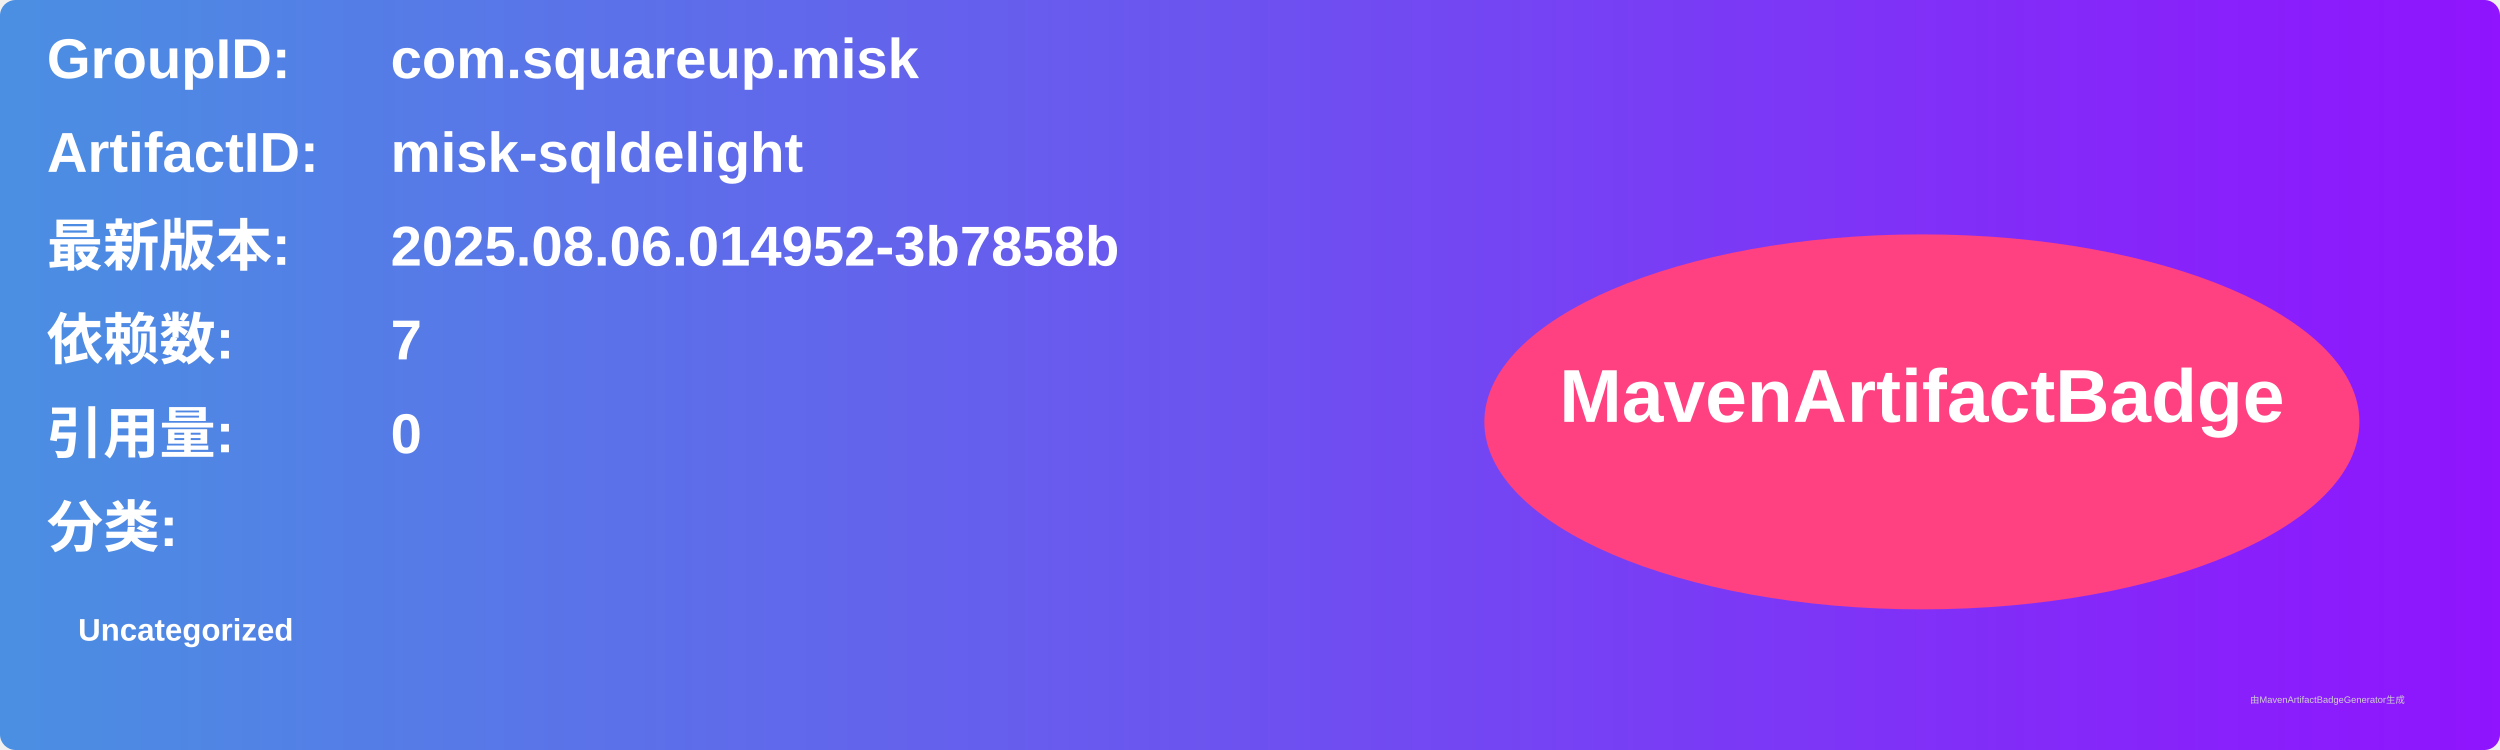
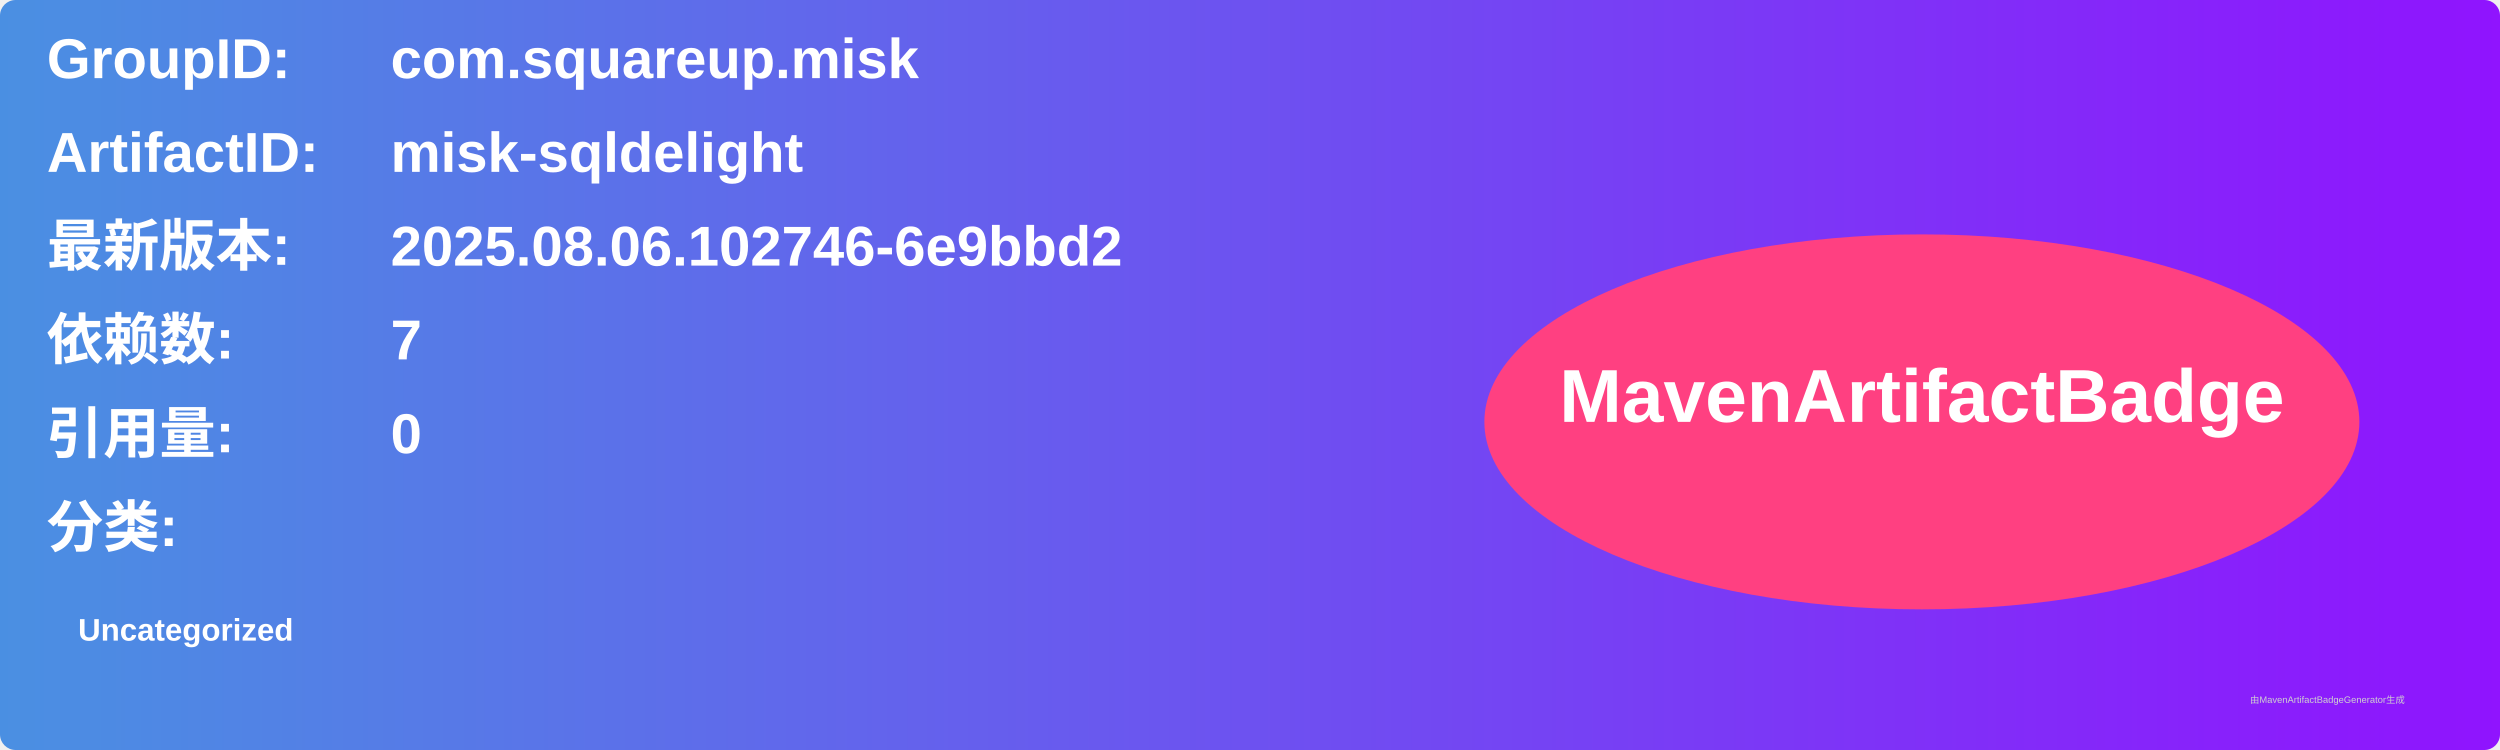
<svg xmlns="http://www.w3.org/2000/svg" width="800" height="240" viewBox="0 0 800 240">
  <linearGradient id="grad" x1="0%" y1="0%" x2="100%" y2="0%">
    <stop offset="0%" stop-color="#4a90e2" />
    <stop offset="100%" stop-color="#9013fe" />
  </linearGradient>
  <rect width="100%" height="100%" rx="5" ry="5" fill="url(#grad)" />
  <g transform="translate(15, 15)">
    <text x="0" y="10" font-family="Arial" font-size="18" fill="white" font-weight="bold" width="260">GroupID:</text>
    <text x="110" y="10" font-family="Arial" font-size="18" fill="white" font-weight="bold" width="460">com.squareup.misk</text>
    <text x="0" y="40" font-family="Arial" font-size="18" fill="white" font-weight="bold" width="260">ArtifactID:</text>
    <text x="110" y="40" font-family="Arial" font-size="18" fill="white" font-weight="bold" width="460">misk-sqldelight</text>
    <text x="0" y="70" font-family="Arial" font-size="18" fill="white" font-weight="bold">最新版本:</text>
    <text x="110" y="70" font-family="Arial" font-size="18" fill="white" font-weight="bold">
-       <tspan font-weight="bold">2025.08.06.014952-3b7858b</tspan>
+       <tspan font-weight="bold">2025.08.06.102746-6e9bbd2</tspan>
    </text>
    <text x="0" y="100" font-family="Arial" font-size="18" fill="white" font-weight="bold">依赖数: </text>
    <text x="110" y="100" font-family="Arial" font-size="18" fill="white">
      <tspan font-weight="bold">7</tspan>
    </text>
    <text x="0" y="130" font-family="Arial" font-size="18" fill="white" font-weight="bold">引用量: </text>
    <text x="110" y="130" font-family="Arial" font-size="18" fill="white">
      <tspan font-weight="bold">0</tspan>
    </text>
    <text x="0" y="160" font-family="Arial" font-size="18" fill="white" font-weight="bold">分类:</text>
    <text x="10" y="190" font-family="Arial" font-size="10" fill="white">
      <tspan font-weight="bold">Uncategorized</tspan>
    </text>
    <ellipse cx="600" cy="120" rx="140" ry="60" fill="#ff4081" />
    <text x="600" y="120" text-anchor="middle" font-family="Arial" font-size="24" fill="white" font-weight="bold">MavenArtifactBadge</text>
  </g>
  <text x="720" y="225" font-family="Arial" font-size="3" fill="#d0d0d0">由MavenArtifactBadgeGenerator生成</text>
</svg>
